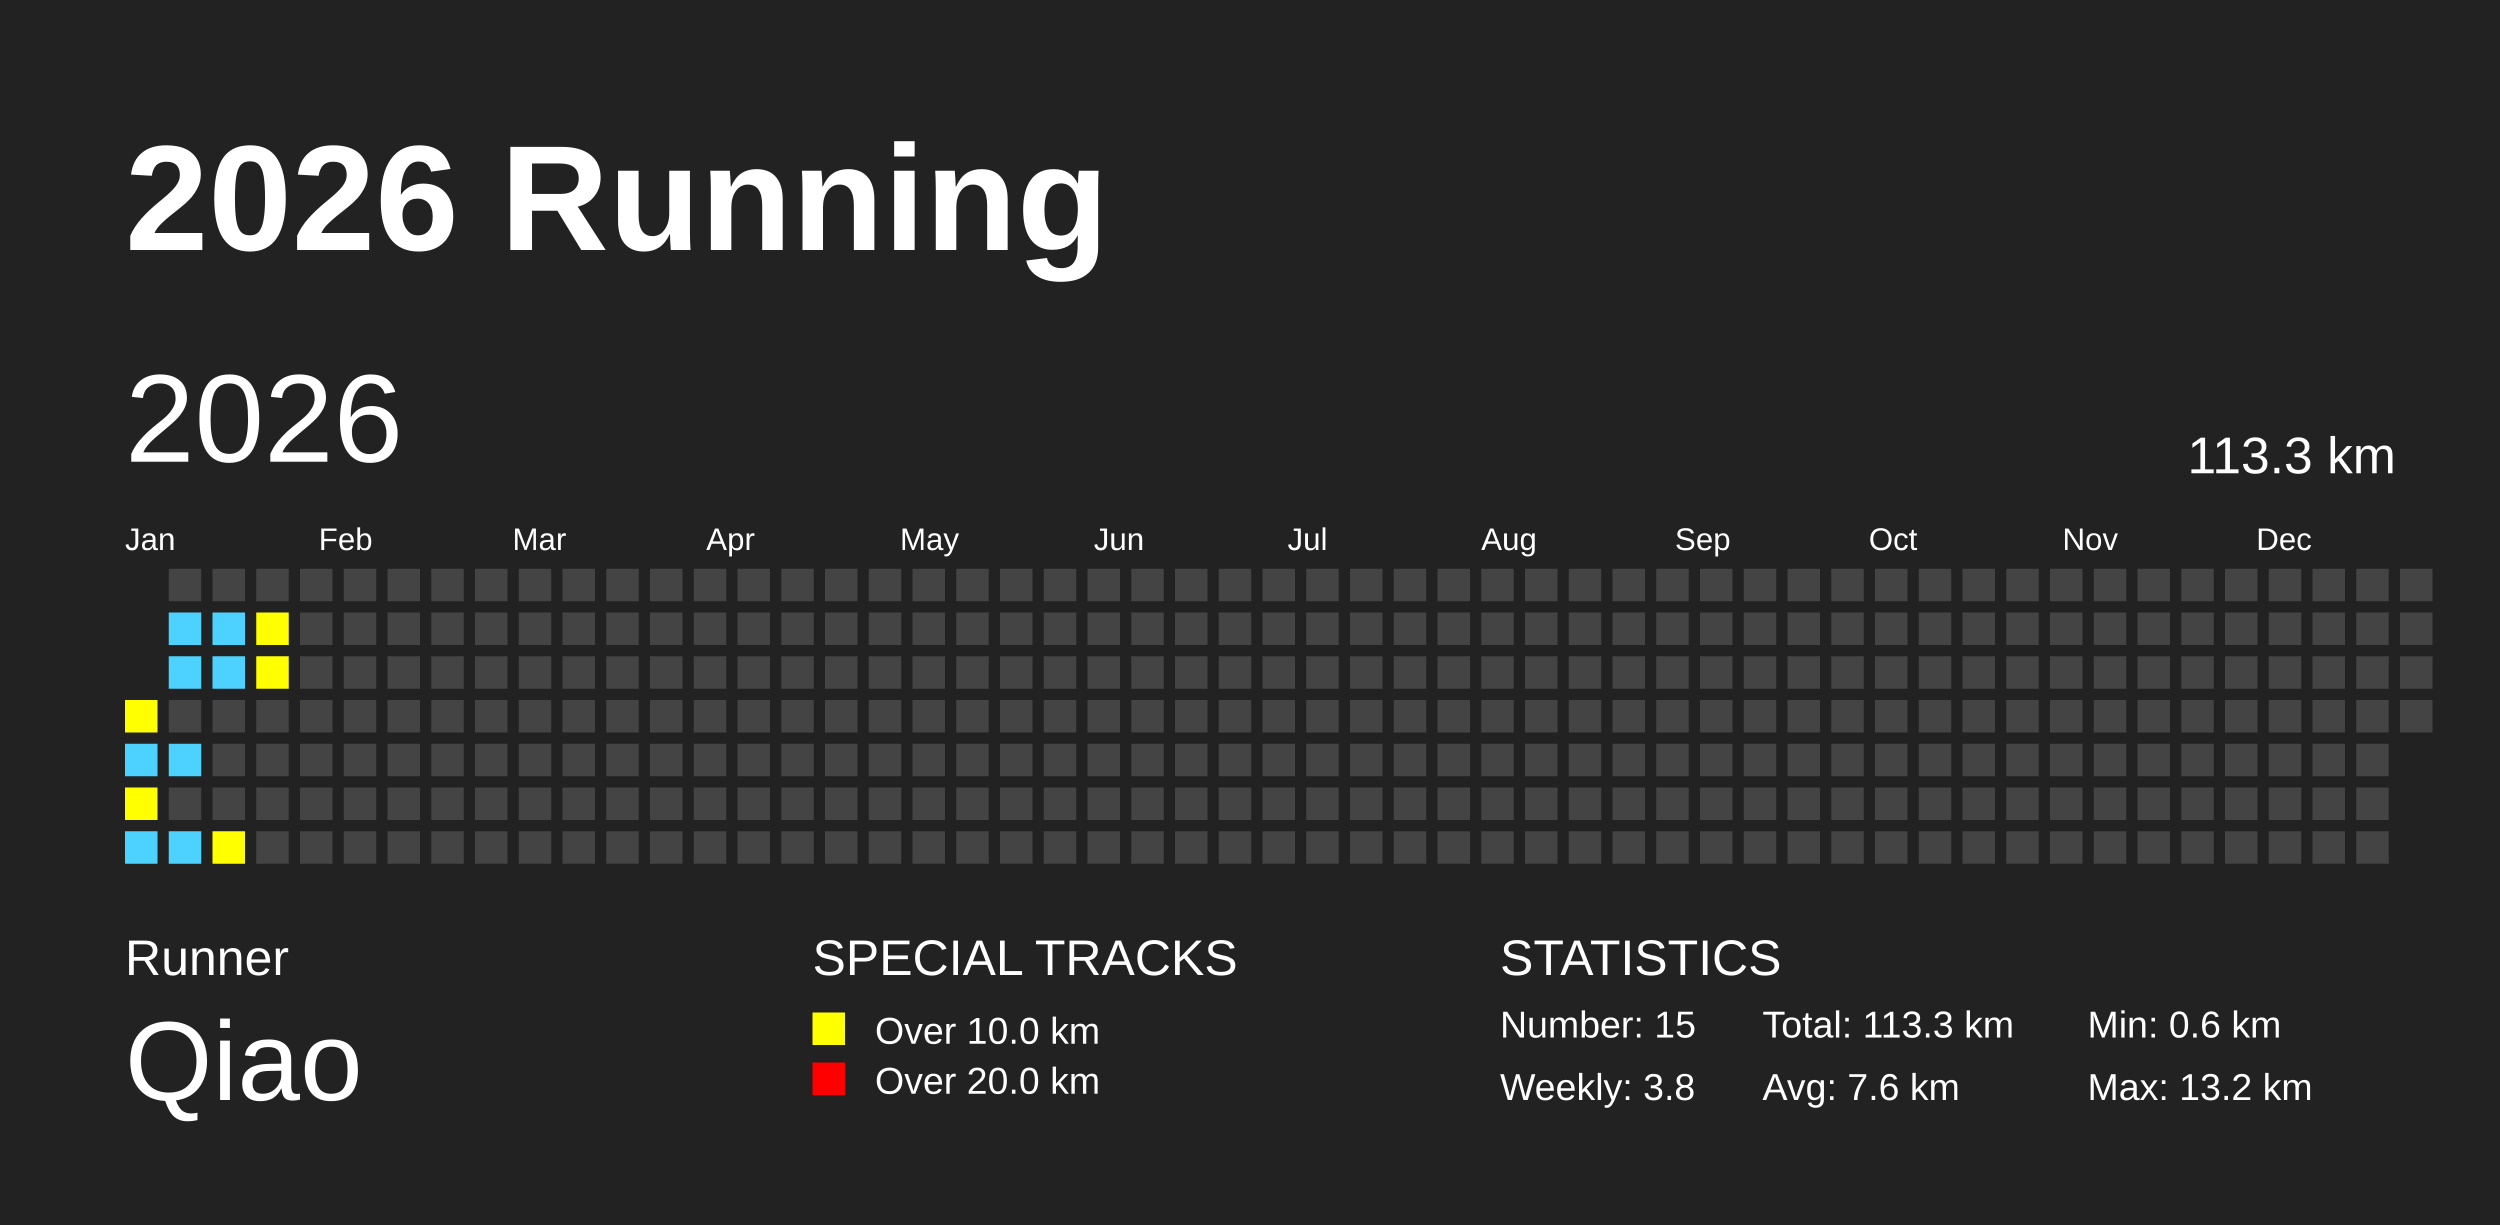
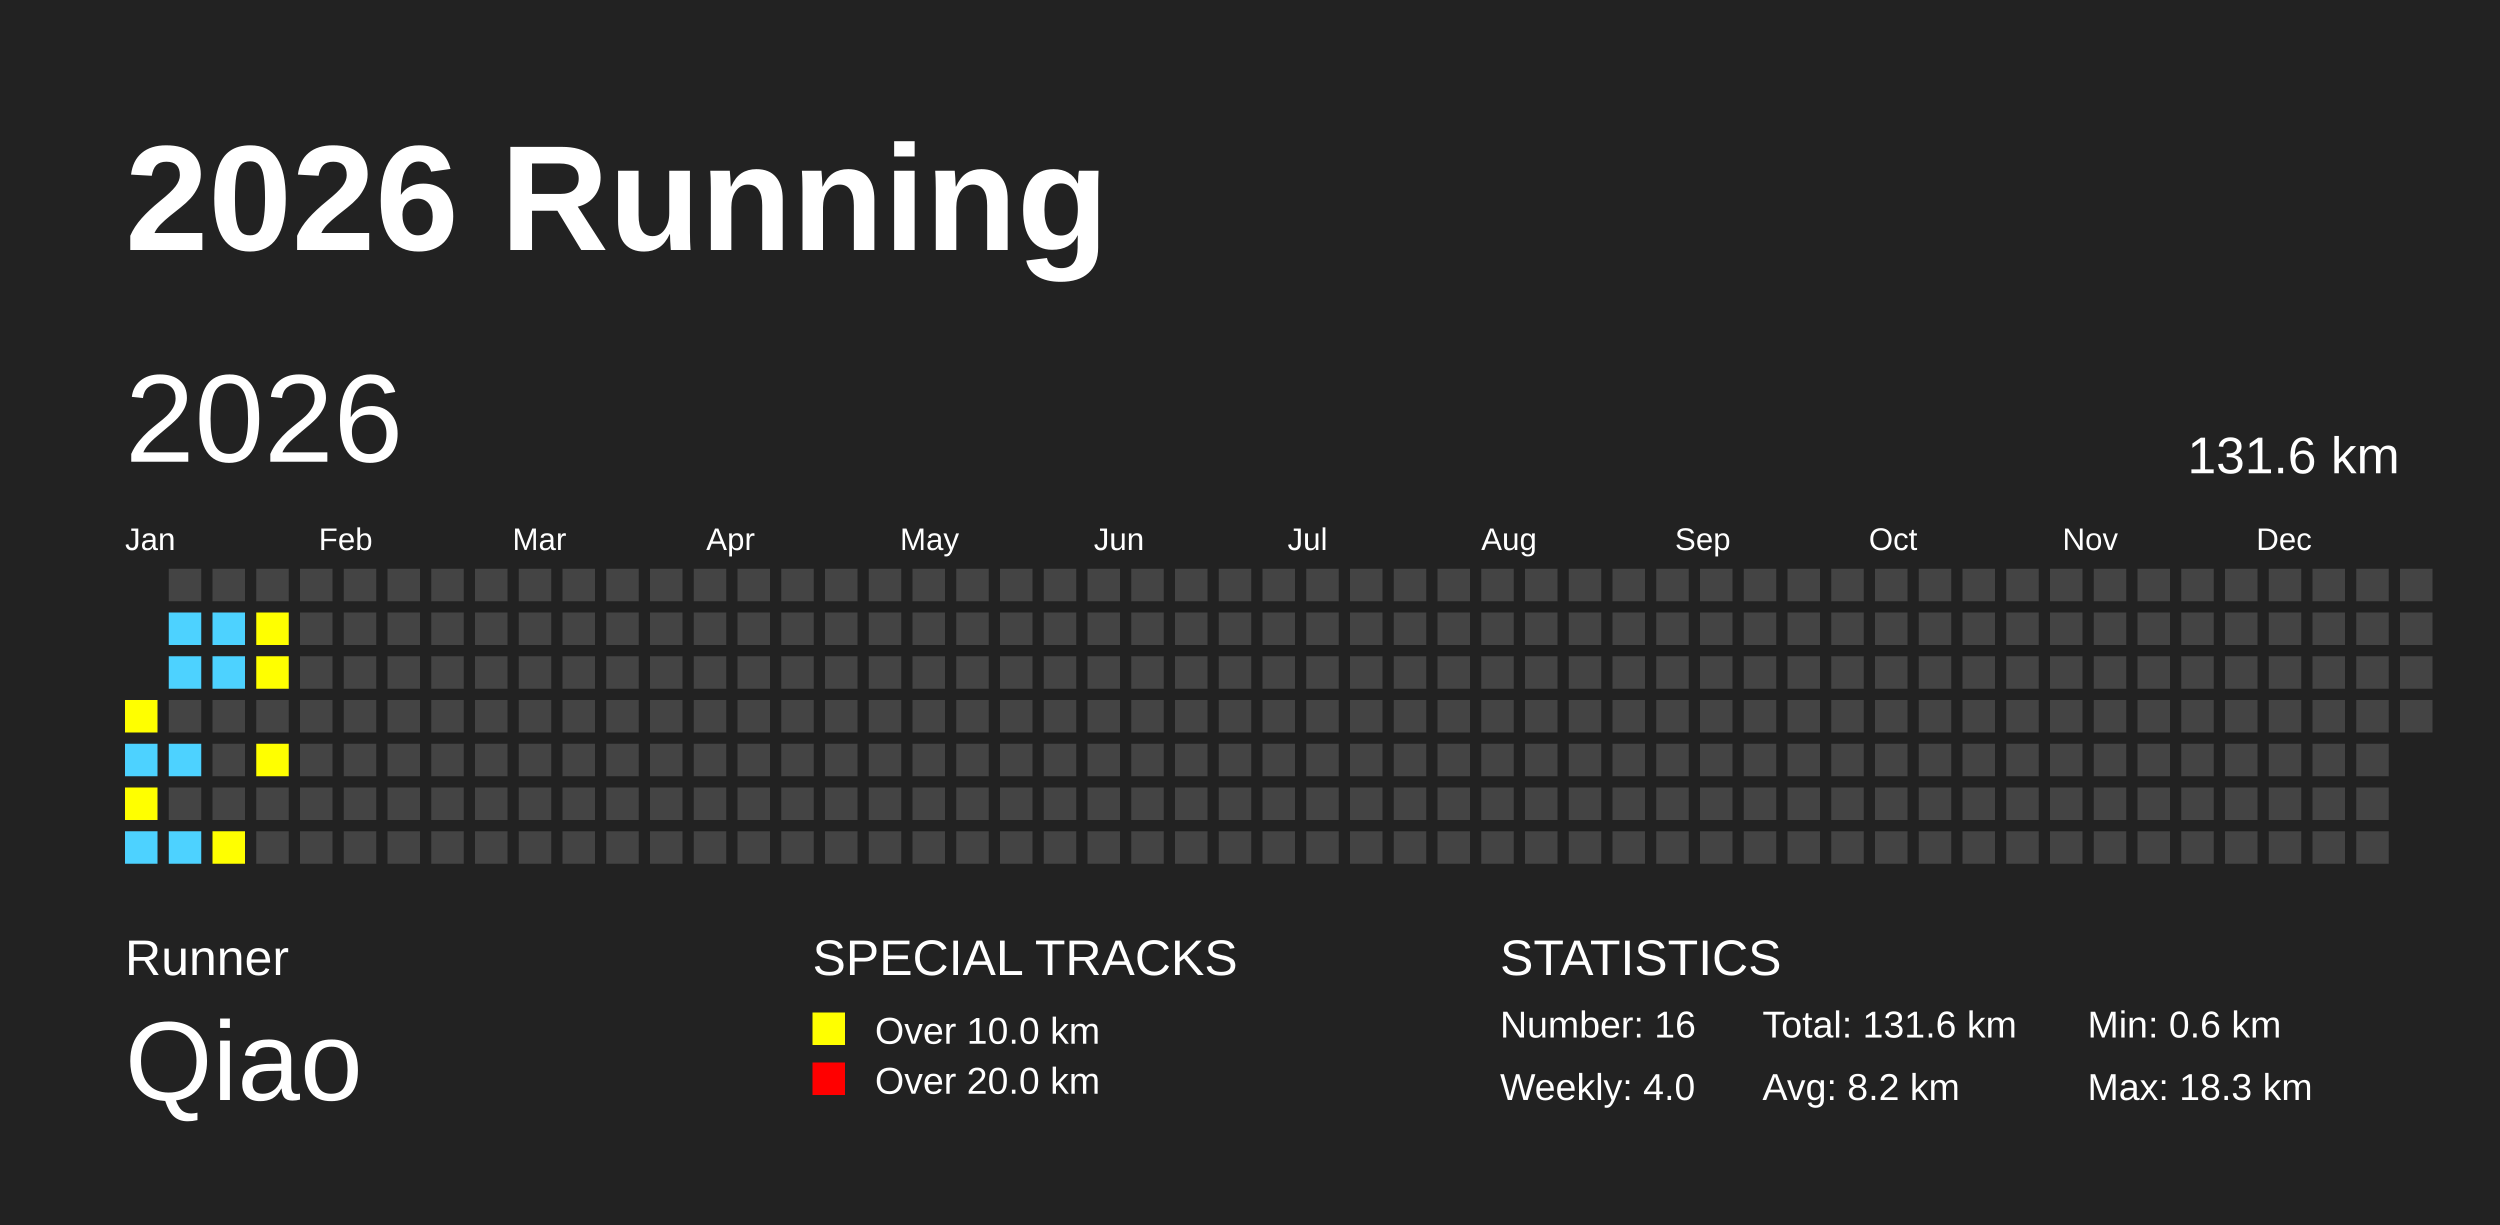
<svg xmlns="http://www.w3.org/2000/svg" baseProfile="full" height="98mm" version="1.1" viewBox="0,0,200,98" width="200mm">
  <defs />
  <rect fill="#222222" height="98" width="200" x="0" y="0" />
  <text fill="#FFFFFF" style="font-size:12px; font-family:Arial; font-weight:bold;" x="10" y="20">2026 Running</text>
  <text fill="#FFFFFF" style="font-size:4px; font-family:Arial" x="10" y="78">Runner</text>
  <text fill="#FFFFFF" style="font-size:9px; font-family:Arial" x="10" y="88">Qiao</text>
  <text fill="#FFFFFF" style="font-size:4px; font-family:Arial" x="65" y="78">SPECIAL TRACKS</text>
  <rect fill="yellow" height="2.6" width="2.6" x="65" y="81" />
  <text fill="#FFFFFF" style="font-size:3px; font-family:Arial" x="70" y="83.5">Over 10.0 km</text>
  <rect fill="red" height="2.6" width="2.6" x="65" y="85" />
  <text fill="#FFFFFF" style="font-size:3px; font-family:Arial" x="70" y="87.5">Over 20.0 km</text>
  <text fill="#FFFFFF" style="font-size:4px; font-family:Arial" x="120" y="78">STATISTICS</text>
-   <text fill="#FFFFFF" style="font-size:3px; font-family:Arial" x="120" y="83">Number: 15</text>
-   <text fill="#FFFFFF" style="font-size:3px; font-family:Arial" x="120" y="88">Weekly: 3.8</text>
-   <text fill="#FFFFFF" style="font-size:3px; font-family:Arial" x="141" y="83">Total: 113.3 km</text>
-   <text fill="#FFFFFF" style="font-size:3px; font-family:Arial" x="141" y="88">Avg: 7.6 km</text>
+   <text fill="#FFFFFF" style="font-size:3px; font-family:Arial" x="120" y="83">Number: 16</text>
+   <text fill="#FFFFFF" style="font-size:3px; font-family:Arial" x="120" y="88">Weekly: 4.0</text>
+   <text fill="#FFFFFF" style="font-size:3px; font-family:Arial" x="141" y="83">Total: 131.6 km</text>
+   <text fill="#FFFFFF" style="font-size:3px; font-family:Arial" x="141" y="88">Avg: 8.2 km</text>
  <text fill="#FFFFFF" style="font-size:3px; font-family:Arial" x="167" y="83">Min: 0.6 km</text>
-   <text fill="#FFFFFF" style="font-size:3px; font-family:Arial" x="167" y="88">Max: 13.2 km</text>
+   <text fill="#FFFFFF" style="font-size:3px; font-family:Arial" x="167" y="88">Max: 18.3 km</text>
  <text dominant-baseline="hanging" fill="#FFFFFF" style="font-size:10.0px; font-family:Arial;" x="10" y="30">2026</text>
-   <text dominant-baseline="hanging" fill="#FFFFFF" style="font-size:4.125px; font-family:Arial;" x="175" y="35">113.3 km</text>
+   <text dominant-baseline="hanging" fill="#FFFFFF" style="font-size:4.125px; font-family:Arial;" x="175" y="35">131.6 km</text>
  <text fill="#FFFFFF" style="font-size:2.5px; font-family:Arial" x="10.0" y="44">Jan</text>
  <text fill="#FFFFFF" style="font-size:2.5px; font-family:Arial" x="25.5" y="44">Feb</text>
  <text fill="#FFFFFF" style="font-size:2.5px; font-family:Arial" x="41.0" y="44">Mar</text>
  <text fill="#FFFFFF" style="font-size:2.5px; font-family:Arial" x="56.5" y="44">Apr</text>
  <text fill="#FFFFFF" style="font-size:2.5px; font-family:Arial" x="72.0" y="44">May</text>
  <text fill="#FFFFFF" style="font-size:2.5px; font-family:Arial" x="87.5" y="44">Jun</text>
  <text fill="#FFFFFF" style="font-size:2.5px; font-family:Arial" x="103.0" y="44">Jul</text>
  <text fill="#FFFFFF" style="font-size:2.5px; font-family:Arial" x="118.5" y="44">Aug</text>
  <text fill="#FFFFFF" style="font-size:2.5px; font-family:Arial" x="134.0" y="44">Sep</text>
  <text fill="#FFFFFF" style="font-size:2.5px; font-family:Arial" x="149.5" y="44">Oct</text>
  <text fill="#FFFFFF" style="font-size:2.5px; font-family:Arial" x="165.0" y="44">Nov</text>
  <text fill="#FFFFFF" style="font-size:2.5px; font-family:Arial" x="180.5" y="44">Dec</text>
  <rect fill="yellow" height="2.6" width="2.6" x="10.0" y="56.0" />
  <rect fill="#4DD2FF" height="2.6" width="2.6" x="10.0" y="59.5" />
  <rect fill="yellow" height="2.6" width="2.6" x="10.0" y="63.0" />
  <rect fill="#4DD2FF" height="2.6" width="2.6" x="10.0" y="66.5" />
  <rect fill="#444444" height="2.6" width="2.6" x="13.5" y="45.5" />
  <rect fill="#4DD2FF" height="2.6" width="2.6" x="13.5" y="49.0" />
  <rect fill="#4DD2FF" height="2.6" width="2.6" x="13.5" y="52.5" />
  <rect fill="#444444" height="2.6" width="2.6" x="13.5" y="56.0" />
  <rect fill="#4DD2FF" height="2.6" width="2.6" x="13.5" y="59.5" />
  <rect fill="#444444" height="2.6" width="2.6" x="13.5" y="63.0" />
  <rect fill="#4DD2FF" height="2.6" width="2.6" x="13.5" y="66.5" />
  <rect fill="#444444" height="2.6" width="2.6" x="17.0" y="45.5" />
  <rect fill="#4DD2FF" height="2.6" width="2.6" x="17.0" y="49.0" />
  <rect fill="#4DD2FF" height="2.6" width="2.6" x="17.0" y="52.5" />
  <rect fill="#444444" height="2.6" width="2.6" x="17.0" y="56.0" />
  <rect fill="#444444" height="2.6" width="2.6" x="17.0" y="59.5" />
  <rect fill="#444444" height="2.6" width="2.6" x="17.0" y="63.0" />
  <rect fill="yellow" height="2.6" width="2.6" x="17.0" y="66.5" />
  <rect fill="#444444" height="2.6" width="2.6" x="20.5" y="45.5" />
  <rect fill="yellow" height="2.6" width="2.6" x="20.5" y="49.0" />
  <rect fill="yellow" height="2.6" width="2.6" x="20.5" y="52.5" />
  <rect fill="#444444" height="2.6" width="2.6" x="20.5" y="56.0" />
-   <rect fill="#444444" height="2.6" width="2.6" x="20.5" y="59.5" />
+   <rect fill="yellow" height="2.6" width="2.6" x="20.5" y="59.5" />
  <rect fill="#444444" height="2.6" width="2.6" x="20.5" y="63.0" />
  <rect fill="#444444" height="2.6" width="2.6" x="20.5" y="66.5" />
  <rect fill="#444444" height="2.6" width="2.6" x="24.0" y="45.5" />
  <rect fill="#444444" height="2.6" width="2.6" x="24.0" y="49.0" />
  <rect fill="#444444" height="2.6" width="2.6" x="24.0" y="52.5" />
  <rect fill="#444444" height="2.6" width="2.6" x="24.0" y="56.0" />
  <rect fill="#444444" height="2.6" width="2.6" x="24.0" y="59.5" />
  <rect fill="#444444" height="2.6" width="2.6" x="24.0" y="63.0" />
  <rect fill="#444444" height="2.6" width="2.6" x="24.0" y="66.5" />
  <rect fill="#444444" height="2.6" width="2.6" x="27.5" y="45.5" />
  <rect fill="#444444" height="2.6" width="2.6" x="27.5" y="49.0" />
  <rect fill="#444444" height="2.6" width="2.6" x="27.5" y="52.5" />
  <rect fill="#444444" height="2.6" width="2.6" x="27.5" y="56.0" />
  <rect fill="#444444" height="2.6" width="2.6" x="27.5" y="59.5" />
  <rect fill="#444444" height="2.6" width="2.6" x="27.5" y="63.0" />
  <rect fill="#444444" height="2.6" width="2.6" x="27.5" y="66.5" />
  <rect fill="#444444" height="2.6" width="2.6" x="31.0" y="45.5" />
  <rect fill="#444444" height="2.6" width="2.6" x="31.0" y="49.0" />
  <rect fill="#444444" height="2.6" width="2.6" x="31.0" y="52.5" />
  <rect fill="#444444" height="2.6" width="2.6" x="31.0" y="56.0" />
  <rect fill="#444444" height="2.6" width="2.6" x="31.0" y="59.5" />
  <rect fill="#444444" height="2.6" width="2.6" x="31.0" y="63.0" />
  <rect fill="#444444" height="2.6" width="2.6" x="31.0" y="66.5" />
  <rect fill="#444444" height="2.6" width="2.6" x="34.5" y="45.5" />
  <rect fill="#444444" height="2.6" width="2.6" x="34.5" y="49.0" />
  <rect fill="#444444" height="2.6" width="2.6" x="34.5" y="52.5" />
  <rect fill="#444444" height="2.6" width="2.6" x="34.5" y="56.0" />
  <rect fill="#444444" height="2.6" width="2.6" x="34.5" y="59.5" />
  <rect fill="#444444" height="2.6" width="2.6" x="34.5" y="63.0" />
  <rect fill="#444444" height="2.6" width="2.6" x="34.5" y="66.5" />
  <rect fill="#444444" height="2.6" width="2.6" x="38.0" y="45.5" />
  <rect fill="#444444" height="2.6" width="2.6" x="38.0" y="49.0" />
  <rect fill="#444444" height="2.6" width="2.6" x="38.0" y="52.5" />
  <rect fill="#444444" height="2.6" width="2.6" x="38.0" y="56.0" />
  <rect fill="#444444" height="2.6" width="2.6" x="38.0" y="59.5" />
  <rect fill="#444444" height="2.6" width="2.6" x="38.0" y="63.0" />
  <rect fill="#444444" height="2.6" width="2.6" x="38.0" y="66.5" />
  <rect fill="#444444" height="2.6" width="2.6" x="41.5" y="45.5" />
  <rect fill="#444444" height="2.6" width="2.6" x="41.5" y="49.0" />
  <rect fill="#444444" height="2.6" width="2.6" x="41.5" y="52.5" />
  <rect fill="#444444" height="2.6" width="2.6" x="41.5" y="56.0" />
  <rect fill="#444444" height="2.6" width="2.6" x="41.5" y="59.5" />
  <rect fill="#444444" height="2.6" width="2.6" x="41.5" y="63.0" />
  <rect fill="#444444" height="2.6" width="2.6" x="41.5" y="66.5" />
  <rect fill="#444444" height="2.6" width="2.6" x="45.0" y="45.5" />
  <rect fill="#444444" height="2.6" width="2.6" x="45.0" y="49.0" />
  <rect fill="#444444" height="2.6" width="2.6" x="45.0" y="52.5" />
  <rect fill="#444444" height="2.6" width="2.6" x="45.0" y="56.0" />
  <rect fill="#444444" height="2.6" width="2.6" x="45.0" y="59.5" />
  <rect fill="#444444" height="2.6" width="2.6" x="45.0" y="63.0" />
  <rect fill="#444444" height="2.6" width="2.6" x="45.0" y="66.5" />
  <rect fill="#444444" height="2.6" width="2.6" x="48.5" y="45.5" />
  <rect fill="#444444" height="2.6" width="2.6" x="48.5" y="49.0" />
  <rect fill="#444444" height="2.6" width="2.6" x="48.5" y="52.5" />
  <rect fill="#444444" height="2.6" width="2.6" x="48.5" y="56.0" />
  <rect fill="#444444" height="2.6" width="2.6" x="48.5" y="59.5" />
  <rect fill="#444444" height="2.6" width="2.6" x="48.5" y="63.0" />
  <rect fill="#444444" height="2.6" width="2.6" x="48.5" y="66.5" />
  <rect fill="#444444" height="2.6" width="2.6" x="52.0" y="45.5" />
  <rect fill="#444444" height="2.6" width="2.6" x="52.0" y="49.0" />
  <rect fill="#444444" height="2.6" width="2.6" x="52.0" y="52.5" />
  <rect fill="#444444" height="2.6" width="2.6" x="52.0" y="56.0" />
  <rect fill="#444444" height="2.6" width="2.6" x="52.0" y="59.5" />
  <rect fill="#444444" height="2.6" width="2.6" x="52.0" y="63.0" />
  <rect fill="#444444" height="2.6" width="2.6" x="52.0" y="66.5" />
  <rect fill="#444444" height="2.6" width="2.6" x="55.5" y="45.5" />
  <rect fill="#444444" height="2.6" width="2.6" x="55.5" y="49.0" />
  <rect fill="#444444" height="2.6" width="2.6" x="55.5" y="52.5" />
  <rect fill="#444444" height="2.6" width="2.6" x="55.5" y="56.0" />
  <rect fill="#444444" height="2.6" width="2.6" x="55.5" y="59.5" />
  <rect fill="#444444" height="2.6" width="2.6" x="55.5" y="63.0" />
  <rect fill="#444444" height="2.6" width="2.6" x="55.5" y="66.5" />
  <rect fill="#444444" height="2.6" width="2.6" x="59.0" y="45.5" />
  <rect fill="#444444" height="2.6" width="2.6" x="59.0" y="49.0" />
  <rect fill="#444444" height="2.6" width="2.6" x="59.0" y="52.5" />
  <rect fill="#444444" height="2.6" width="2.6" x="59.0" y="56.0" />
  <rect fill="#444444" height="2.6" width="2.6" x="59.0" y="59.5" />
  <rect fill="#444444" height="2.6" width="2.6" x="59.0" y="63.0" />
  <rect fill="#444444" height="2.6" width="2.6" x="59.0" y="66.5" />
  <rect fill="#444444" height="2.6" width="2.6" x="62.5" y="45.5" />
  <rect fill="#444444" height="2.6" width="2.6" x="62.5" y="49.0" />
  <rect fill="#444444" height="2.6" width="2.6" x="62.5" y="52.5" />
  <rect fill="#444444" height="2.6" width="2.6" x="62.5" y="56.0" />
  <rect fill="#444444" height="2.6" width="2.6" x="62.5" y="59.5" />
  <rect fill="#444444" height="2.6" width="2.6" x="62.5" y="63.0" />
  <rect fill="#444444" height="2.6" width="2.6" x="62.5" y="66.5" />
  <rect fill="#444444" height="2.6" width="2.6" x="66.0" y="45.5" />
  <rect fill="#444444" height="2.6" width="2.6" x="66.0" y="49.0" />
  <rect fill="#444444" height="2.6" width="2.6" x="66.0" y="52.5" />
  <rect fill="#444444" height="2.6" width="2.6" x="66.0" y="56.0" />
  <rect fill="#444444" height="2.6" width="2.6" x="66.0" y="59.5" />
  <rect fill="#444444" height="2.6" width="2.6" x="66.0" y="63.0" />
  <rect fill="#444444" height="2.6" width="2.6" x="66.0" y="66.5" />
  <rect fill="#444444" height="2.6" width="2.6" x="69.5" y="45.5" />
  <rect fill="#444444" height="2.6" width="2.6" x="69.5" y="49.0" />
  <rect fill="#444444" height="2.6" width="2.6" x="69.5" y="52.5" />
  <rect fill="#444444" height="2.6" width="2.6" x="69.5" y="56.0" />
  <rect fill="#444444" height="2.6" width="2.6" x="69.5" y="59.5" />
  <rect fill="#444444" height="2.6" width="2.6" x="69.5" y="63.0" />
  <rect fill="#444444" height="2.6" width="2.6" x="69.5" y="66.5" />
  <rect fill="#444444" height="2.6" width="2.6" x="73.0" y="45.5" />
  <rect fill="#444444" height="2.6" width="2.6" x="73.0" y="49.0" />
  <rect fill="#444444" height="2.6" width="2.6" x="73.0" y="52.5" />
  <rect fill="#444444" height="2.6" width="2.6" x="73.0" y="56.0" />
  <rect fill="#444444" height="2.6" width="2.6" x="73.0" y="59.5" />
  <rect fill="#444444" height="2.6" width="2.6" x="73.0" y="63.0" />
  <rect fill="#444444" height="2.6" width="2.6" x="73.0" y="66.5" />
  <rect fill="#444444" height="2.6" width="2.6" x="76.5" y="45.5" />
  <rect fill="#444444" height="2.6" width="2.6" x="76.5" y="49.0" />
  <rect fill="#444444" height="2.6" width="2.6" x="76.5" y="52.5" />
  <rect fill="#444444" height="2.6" width="2.6" x="76.5" y="56.0" />
  <rect fill="#444444" height="2.6" width="2.6" x="76.5" y="59.5" />
  <rect fill="#444444" height="2.6" width="2.6" x="76.5" y="63.0" />
  <rect fill="#444444" height="2.6" width="2.6" x="76.5" y="66.5" />
  <rect fill="#444444" height="2.6" width="2.6" x="80.0" y="45.5" />
  <rect fill="#444444" height="2.6" width="2.6" x="80.0" y="49.0" />
  <rect fill="#444444" height="2.6" width="2.6" x="80.0" y="52.5" />
  <rect fill="#444444" height="2.6" width="2.6" x="80.0" y="56.0" />
  <rect fill="#444444" height="2.6" width="2.6" x="80.0" y="59.5" />
  <rect fill="#444444" height="2.6" width="2.6" x="80.0" y="63.0" />
  <rect fill="#444444" height="2.6" width="2.6" x="80.0" y="66.5" />
  <rect fill="#444444" height="2.6" width="2.6" x="83.5" y="45.5" />
  <rect fill="#444444" height="2.6" width="2.6" x="83.5" y="49.0" />
  <rect fill="#444444" height="2.6" width="2.6" x="83.5" y="52.5" />
  <rect fill="#444444" height="2.6" width="2.6" x="83.5" y="56.0" />
  <rect fill="#444444" height="2.6" width="2.6" x="83.5" y="59.5" />
  <rect fill="#444444" height="2.6" width="2.6" x="83.5" y="63.0" />
  <rect fill="#444444" height="2.6" width="2.6" x="83.5" y="66.5" />
  <rect fill="#444444" height="2.6" width="2.6" x="87.0" y="45.5" />
  <rect fill="#444444" height="2.6" width="2.6" x="87.0" y="49.0" />
  <rect fill="#444444" height="2.6" width="2.6" x="87.0" y="52.5" />
  <rect fill="#444444" height="2.6" width="2.6" x="87.0" y="56.0" />
  <rect fill="#444444" height="2.6" width="2.6" x="87.0" y="59.5" />
  <rect fill="#444444" height="2.6" width="2.6" x="87.0" y="63.0" />
  <rect fill="#444444" height="2.6" width="2.6" x="87.0" y="66.5" />
  <rect fill="#444444" height="2.6" width="2.6" x="90.5" y="45.5" />
  <rect fill="#444444" height="2.6" width="2.6" x="90.5" y="49.0" />
  <rect fill="#444444" height="2.6" width="2.6" x="90.5" y="52.5" />
  <rect fill="#444444" height="2.6" width="2.6" x="90.5" y="56.0" />
  <rect fill="#444444" height="2.6" width="2.6" x="90.5" y="59.5" />
  <rect fill="#444444" height="2.6" width="2.6" x="90.5" y="63.0" />
  <rect fill="#444444" height="2.6" width="2.6" x="90.5" y="66.5" />
  <rect fill="#444444" height="2.6" width="2.6" x="94.0" y="45.5" />
  <rect fill="#444444" height="2.6" width="2.6" x="94.0" y="49.0" />
  <rect fill="#444444" height="2.6" width="2.6" x="94.0" y="52.5" />
  <rect fill="#444444" height="2.6" width="2.6" x="94.0" y="56.0" />
  <rect fill="#444444" height="2.6" width="2.6" x="94.0" y="59.5" />
  <rect fill="#444444" height="2.6" width="2.6" x="94.0" y="63.0" />
  <rect fill="#444444" height="2.6" width="2.6" x="94.0" y="66.5" />
  <rect fill="#444444" height="2.6" width="2.6" x="97.5" y="45.5" />
  <rect fill="#444444" height="2.6" width="2.6" x="97.5" y="49.0" />
  <rect fill="#444444" height="2.6" width="2.6" x="97.5" y="52.5" />
  <rect fill="#444444" height="2.6" width="2.6" x="97.5" y="56.0" />
  <rect fill="#444444" height="2.6" width="2.6" x="97.5" y="59.5" />
  <rect fill="#444444" height="2.6" width="2.6" x="97.5" y="63.0" />
  <rect fill="#444444" height="2.6" width="2.6" x="97.5" y="66.5" />
  <rect fill="#444444" height="2.6" width="2.6" x="101.0" y="45.5" />
  <rect fill="#444444" height="2.6" width="2.6" x="101.0" y="49.0" />
  <rect fill="#444444" height="2.6" width="2.6" x="101.0" y="52.5" />
  <rect fill="#444444" height="2.6" width="2.6" x="101.0" y="56.0" />
  <rect fill="#444444" height="2.6" width="2.6" x="101.0" y="59.5" />
  <rect fill="#444444" height="2.6" width="2.6" x="101.0" y="63.0" />
  <rect fill="#444444" height="2.6" width="2.6" x="101.0" y="66.5" />
  <rect fill="#444444" height="2.6" width="2.6" x="104.5" y="45.5" />
  <rect fill="#444444" height="2.6" width="2.6" x="104.5" y="49.0" />
  <rect fill="#444444" height="2.6" width="2.6" x="104.5" y="52.5" />
  <rect fill="#444444" height="2.6" width="2.6" x="104.5" y="56.0" />
  <rect fill="#444444" height="2.6" width="2.6" x="104.5" y="59.5" />
  <rect fill="#444444" height="2.6" width="2.6" x="104.5" y="63.0" />
  <rect fill="#444444" height="2.6" width="2.6" x="104.5" y="66.5" />
  <rect fill="#444444" height="2.6" width="2.6" x="108.0" y="45.5" />
  <rect fill="#444444" height="2.6" width="2.6" x="108.0" y="49.0" />
  <rect fill="#444444" height="2.6" width="2.6" x="108.0" y="52.5" />
  <rect fill="#444444" height="2.6" width="2.6" x="108.0" y="56.0" />
  <rect fill="#444444" height="2.6" width="2.6" x="108.0" y="59.5" />
  <rect fill="#444444" height="2.6" width="2.6" x="108.0" y="63.0" />
  <rect fill="#444444" height="2.6" width="2.6" x="108.0" y="66.5" />
  <rect fill="#444444" height="2.6" width="2.6" x="111.5" y="45.5" />
  <rect fill="#444444" height="2.6" width="2.6" x="111.5" y="49.0" />
  <rect fill="#444444" height="2.6" width="2.6" x="111.5" y="52.5" />
  <rect fill="#444444" height="2.6" width="2.6" x="111.5" y="56.0" />
  <rect fill="#444444" height="2.6" width="2.6" x="111.5" y="59.5" />
  <rect fill="#444444" height="2.6" width="2.6" x="111.5" y="63.0" />
  <rect fill="#444444" height="2.6" width="2.6" x="111.5" y="66.5" />
  <rect fill="#444444" height="2.6" width="2.6" x="115.0" y="45.5" />
  <rect fill="#444444" height="2.6" width="2.6" x="115.0" y="49.0" />
  <rect fill="#444444" height="2.6" width="2.6" x="115.0" y="52.5" />
  <rect fill="#444444" height="2.6" width="2.6" x="115.0" y="56.0" />
  <rect fill="#444444" height="2.6" width="2.6" x="115.0" y="59.5" />
  <rect fill="#444444" height="2.6" width="2.6" x="115.0" y="63.0" />
  <rect fill="#444444" height="2.6" width="2.6" x="115.0" y="66.5" />
  <rect fill="#444444" height="2.6" width="2.6" x="118.5" y="45.5" />
  <rect fill="#444444" height="2.6" width="2.6" x="118.5" y="49.0" />
  <rect fill="#444444" height="2.6" width="2.6" x="118.5" y="52.5" />
  <rect fill="#444444" height="2.6" width="2.6" x="118.5" y="56.0" />
  <rect fill="#444444" height="2.6" width="2.6" x="118.5" y="59.5" />
  <rect fill="#444444" height="2.6" width="2.6" x="118.5" y="63.0" />
  <rect fill="#444444" height="2.6" width="2.6" x="118.5" y="66.5" />
  <rect fill="#444444" height="2.6" width="2.6" x="122.0" y="45.5" />
  <rect fill="#444444" height="2.6" width="2.6" x="122.0" y="49.0" />
  <rect fill="#444444" height="2.6" width="2.6" x="122.0" y="52.5" />
  <rect fill="#444444" height="2.6" width="2.6" x="122.0" y="56.0" />
  <rect fill="#444444" height="2.6" width="2.6" x="122.0" y="59.5" />
  <rect fill="#444444" height="2.6" width="2.6" x="122.0" y="63.0" />
  <rect fill="#444444" height="2.6" width="2.6" x="122.0" y="66.5" />
  <rect fill="#444444" height="2.6" width="2.6" x="125.5" y="45.5" />
  <rect fill="#444444" height="2.6" width="2.6" x="125.5" y="49.0" />
  <rect fill="#444444" height="2.6" width="2.6" x="125.5" y="52.5" />
  <rect fill="#444444" height="2.6" width="2.6" x="125.5" y="56.0" />
  <rect fill="#444444" height="2.6" width="2.6" x="125.5" y="59.5" />
  <rect fill="#444444" height="2.6" width="2.6" x="125.5" y="63.0" />
  <rect fill="#444444" height="2.6" width="2.6" x="125.5" y="66.5" />
  <rect fill="#444444" height="2.6" width="2.6" x="129.0" y="45.5" />
  <rect fill="#444444" height="2.6" width="2.6" x="129.0" y="49.0" />
  <rect fill="#444444" height="2.6" width="2.6" x="129.0" y="52.5" />
  <rect fill="#444444" height="2.6" width="2.6" x="129.0" y="56.0" />
  <rect fill="#444444" height="2.6" width="2.6" x="129.0" y="59.5" />
  <rect fill="#444444" height="2.6" width="2.6" x="129.0" y="63.0" />
  <rect fill="#444444" height="2.6" width="2.6" x="129.0" y="66.5" />
  <rect fill="#444444" height="2.6" width="2.6" x="132.5" y="45.5" />
  <rect fill="#444444" height="2.6" width="2.6" x="132.5" y="49.0" />
  <rect fill="#444444" height="2.6" width="2.6" x="132.5" y="52.5" />
  <rect fill="#444444" height="2.6" width="2.6" x="132.5" y="56.0" />
  <rect fill="#444444" height="2.6" width="2.6" x="132.5" y="59.5" />
  <rect fill="#444444" height="2.6" width="2.6" x="132.5" y="63.0" />
  <rect fill="#444444" height="2.6" width="2.6" x="132.5" y="66.5" />
  <rect fill="#444444" height="2.6" width="2.6" x="136.0" y="45.5" />
  <rect fill="#444444" height="2.6" width="2.6" x="136.0" y="49.0" />
  <rect fill="#444444" height="2.6" width="2.6" x="136.0" y="52.5" />
  <rect fill="#444444" height="2.6" width="2.6" x="136.0" y="56.0" />
  <rect fill="#444444" height="2.6" width="2.6" x="136.0" y="59.5" />
  <rect fill="#444444" height="2.6" width="2.6" x="136.0" y="63.0" />
  <rect fill="#444444" height="2.6" width="2.6" x="136.0" y="66.5" />
  <rect fill="#444444" height="2.6" width="2.6" x="139.5" y="45.5" />
  <rect fill="#444444" height="2.6" width="2.6" x="139.5" y="49.0" />
  <rect fill="#444444" height="2.6" width="2.6" x="139.5" y="52.5" />
  <rect fill="#444444" height="2.6" width="2.6" x="139.5" y="56.0" />
  <rect fill="#444444" height="2.6" width="2.6" x="139.5" y="59.5" />
  <rect fill="#444444" height="2.6" width="2.6" x="139.5" y="63.0" />
  <rect fill="#444444" height="2.6" width="2.6" x="139.5" y="66.5" />
  <rect fill="#444444" height="2.6" width="2.6" x="143.0" y="45.5" />
  <rect fill="#444444" height="2.6" width="2.6" x="143.0" y="49.0" />
  <rect fill="#444444" height="2.6" width="2.6" x="143.0" y="52.5" />
  <rect fill="#444444" height="2.6" width="2.6" x="143.0" y="56.0" />
  <rect fill="#444444" height="2.6" width="2.6" x="143.0" y="59.5" />
  <rect fill="#444444" height="2.6" width="2.6" x="143.0" y="63.0" />
  <rect fill="#444444" height="2.6" width="2.6" x="143.0" y="66.5" />
  <rect fill="#444444" height="2.6" width="2.6" x="146.5" y="45.5" />
  <rect fill="#444444" height="2.6" width="2.6" x="146.5" y="49.0" />
  <rect fill="#444444" height="2.6" width="2.6" x="146.5" y="52.5" />
  <rect fill="#444444" height="2.6" width="2.6" x="146.5" y="56.0" />
  <rect fill="#444444" height="2.6" width="2.6" x="146.5" y="59.5" />
  <rect fill="#444444" height="2.6" width="2.6" x="146.5" y="63.0" />
  <rect fill="#444444" height="2.6" width="2.6" x="146.5" y="66.5" />
  <rect fill="#444444" height="2.6" width="2.6" x="150.0" y="45.5" />
  <rect fill="#444444" height="2.6" width="2.6" x="150.0" y="49.0" />
  <rect fill="#444444" height="2.6" width="2.6" x="150.0" y="52.5" />
  <rect fill="#444444" height="2.6" width="2.6" x="150.0" y="56.0" />
  <rect fill="#444444" height="2.6" width="2.6" x="150.0" y="59.5" />
  <rect fill="#444444" height="2.6" width="2.6" x="150.0" y="63.0" />
  <rect fill="#444444" height="2.6" width="2.6" x="150.0" y="66.5" />
  <rect fill="#444444" height="2.6" width="2.6" x="153.5" y="45.5" />
  <rect fill="#444444" height="2.6" width="2.6" x="153.5" y="49.0" />
  <rect fill="#444444" height="2.6" width="2.6" x="153.5" y="52.5" />
  <rect fill="#444444" height="2.6" width="2.6" x="153.5" y="56.0" />
  <rect fill="#444444" height="2.6" width="2.6" x="153.5" y="59.5" />
  <rect fill="#444444" height="2.6" width="2.6" x="153.5" y="63.0" />
  <rect fill="#444444" height="2.6" width="2.6" x="153.5" y="66.5" />
  <rect fill="#444444" height="2.6" width="2.6" x="157.0" y="45.5" />
  <rect fill="#444444" height="2.6" width="2.6" x="157.0" y="49.0" />
  <rect fill="#444444" height="2.6" width="2.6" x="157.0" y="52.5" />
  <rect fill="#444444" height="2.6" width="2.6" x="157.0" y="56.0" />
  <rect fill="#444444" height="2.6" width="2.6" x="157.0" y="59.5" />
  <rect fill="#444444" height="2.6" width="2.6" x="157.0" y="63.0" />
  <rect fill="#444444" height="2.6" width="2.6" x="157.0" y="66.5" />
  <rect fill="#444444" height="2.6" width="2.6" x="160.5" y="45.5" />
  <rect fill="#444444" height="2.6" width="2.6" x="160.5" y="49.0" />
  <rect fill="#444444" height="2.6" width="2.6" x="160.5" y="52.5" />
  <rect fill="#444444" height="2.6" width="2.6" x="160.5" y="56.0" />
  <rect fill="#444444" height="2.6" width="2.6" x="160.5" y="59.5" />
  <rect fill="#444444" height="2.6" width="2.6" x="160.5" y="63.0" />
  <rect fill="#444444" height="2.6" width="2.6" x="160.5" y="66.5" />
  <rect fill="#444444" height="2.6" width="2.6" x="164.0" y="45.5" />
  <rect fill="#444444" height="2.6" width="2.6" x="164.0" y="49.0" />
  <rect fill="#444444" height="2.6" width="2.6" x="164.0" y="52.5" />
  <rect fill="#444444" height="2.6" width="2.6" x="164.0" y="56.0" />
  <rect fill="#444444" height="2.6" width="2.6" x="164.0" y="59.5" />
  <rect fill="#444444" height="2.6" width="2.6" x="164.0" y="63.0" />
  <rect fill="#444444" height="2.6" width="2.6" x="164.0" y="66.5" />
  <rect fill="#444444" height="2.6" width="2.6" x="167.5" y="45.5" />
  <rect fill="#444444" height="2.6" width="2.6" x="167.5" y="49.0" />
  <rect fill="#444444" height="2.6" width="2.6" x="167.5" y="52.5" />
  <rect fill="#444444" height="2.6" width="2.6" x="167.5" y="56.0" />
  <rect fill="#444444" height="2.6" width="2.6" x="167.5" y="59.5" />
  <rect fill="#444444" height="2.6" width="2.6" x="167.5" y="63.0" />
  <rect fill="#444444" height="2.6" width="2.6" x="167.5" y="66.5" />
  <rect fill="#444444" height="2.6" width="2.6" x="171.0" y="45.5" />
  <rect fill="#444444" height="2.6" width="2.6" x="171.0" y="49.0" />
  <rect fill="#444444" height="2.6" width="2.6" x="171.0" y="52.5" />
  <rect fill="#444444" height="2.6" width="2.6" x="171.0" y="56.0" />
  <rect fill="#444444" height="2.6" width="2.6" x="171.0" y="59.5" />
  <rect fill="#444444" height="2.6" width="2.6" x="171.0" y="63.0" />
  <rect fill="#444444" height="2.6" width="2.6" x="171.0" y="66.5" />
  <rect fill="#444444" height="2.6" width="2.6" x="174.5" y="45.5" />
  <rect fill="#444444" height="2.6" width="2.6" x="174.5" y="49.0" />
  <rect fill="#444444" height="2.6" width="2.6" x="174.5" y="52.5" />
  <rect fill="#444444" height="2.6" width="2.6" x="174.5" y="56.0" />
  <rect fill="#444444" height="2.6" width="2.6" x="174.5" y="59.5" />
  <rect fill="#444444" height="2.6" width="2.6" x="174.5" y="63.0" />
  <rect fill="#444444" height="2.6" width="2.6" x="174.5" y="66.5" />
  <rect fill="#444444" height="2.6" width="2.6" x="178.0" y="45.5" />
  <rect fill="#444444" height="2.6" width="2.6" x="178.0" y="49.0" />
  <rect fill="#444444" height="2.6" width="2.6" x="178.0" y="52.5" />
  <rect fill="#444444" height="2.6" width="2.6" x="178.0" y="56.0" />
  <rect fill="#444444" height="2.6" width="2.6" x="178.0" y="59.5" />
  <rect fill="#444444" height="2.6" width="2.6" x="178.0" y="63.0" />
  <rect fill="#444444" height="2.6" width="2.6" x="178.0" y="66.5" />
  <rect fill="#444444" height="2.6" width="2.6" x="181.5" y="45.5" />
  <rect fill="#444444" height="2.6" width="2.6" x="181.5" y="49.0" />
  <rect fill="#444444" height="2.6" width="2.6" x="181.5" y="52.5" />
  <rect fill="#444444" height="2.6" width="2.6" x="181.5" y="56.0" />
  <rect fill="#444444" height="2.6" width="2.6" x="181.5" y="59.5" />
  <rect fill="#444444" height="2.6" width="2.6" x="181.5" y="63.0" />
  <rect fill="#444444" height="2.6" width="2.6" x="181.5" y="66.5" />
  <rect fill="#444444" height="2.6" width="2.6" x="185.0" y="45.5" />
  <rect fill="#444444" height="2.6" width="2.6" x="185.0" y="49.0" />
  <rect fill="#444444" height="2.6" width="2.6" x="185.0" y="52.5" />
  <rect fill="#444444" height="2.6" width="2.6" x="185.0" y="56.0" />
  <rect fill="#444444" height="2.6" width="2.6" x="185.0" y="59.5" />
  <rect fill="#444444" height="2.6" width="2.6" x="185.0" y="63.0" />
  <rect fill="#444444" height="2.6" width="2.6" x="185.0" y="66.5" />
  <rect fill="#444444" height="2.6" width="2.6" x="188.5" y="45.5" />
  <rect fill="#444444" height="2.6" width="2.6" x="188.5" y="49.0" />
  <rect fill="#444444" height="2.6" width="2.6" x="188.5" y="52.5" />
  <rect fill="#444444" height="2.6" width="2.6" x="188.5" y="56.0" />
  <rect fill="#444444" height="2.6" width="2.6" x="188.5" y="59.5" />
  <rect fill="#444444" height="2.6" width="2.6" x="188.5" y="63.0" />
  <rect fill="#444444" height="2.6" width="2.6" x="188.5" y="66.5" />
  <rect fill="#444444" height="2.6" width="2.6" x="192.0" y="45.5" />
  <rect fill="#444444" height="2.6" width="2.6" x="192.0" y="49.0" />
  <rect fill="#444444" height="2.6" width="2.6" x="192.0" y="52.5" />
  <rect fill="#444444" height="2.6" width="2.6" x="192.0" y="56.0" />
</svg>
